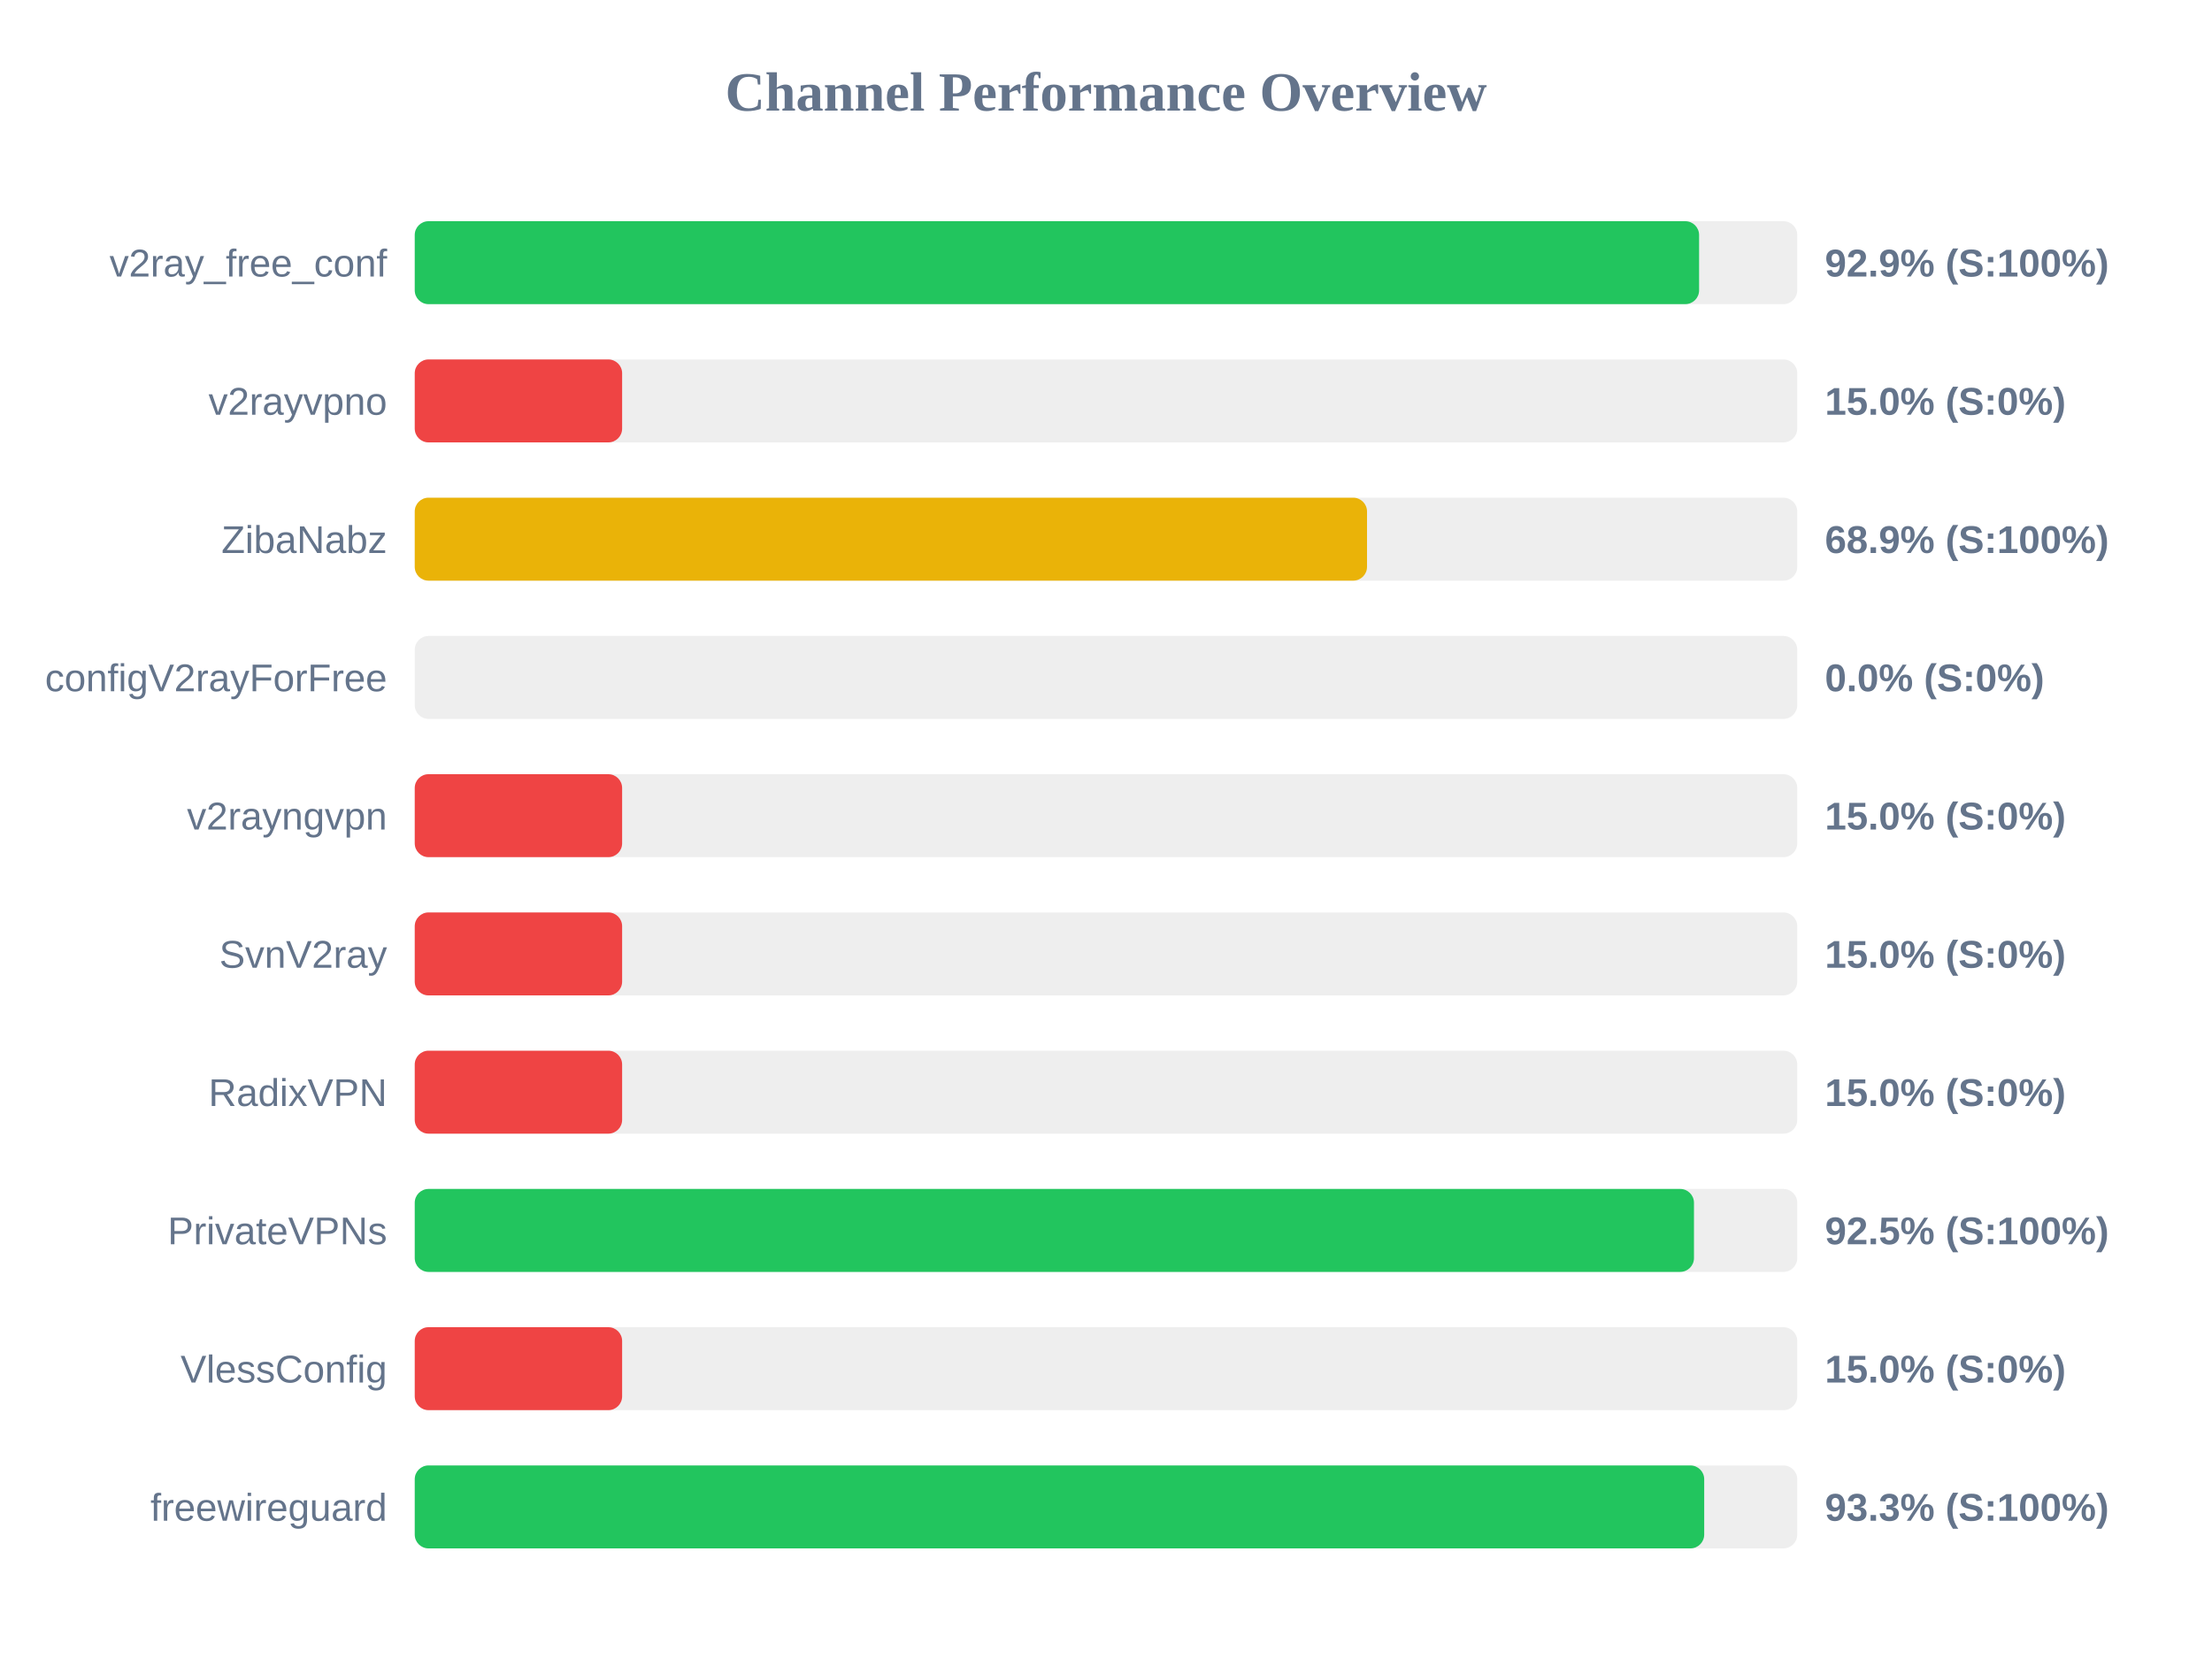
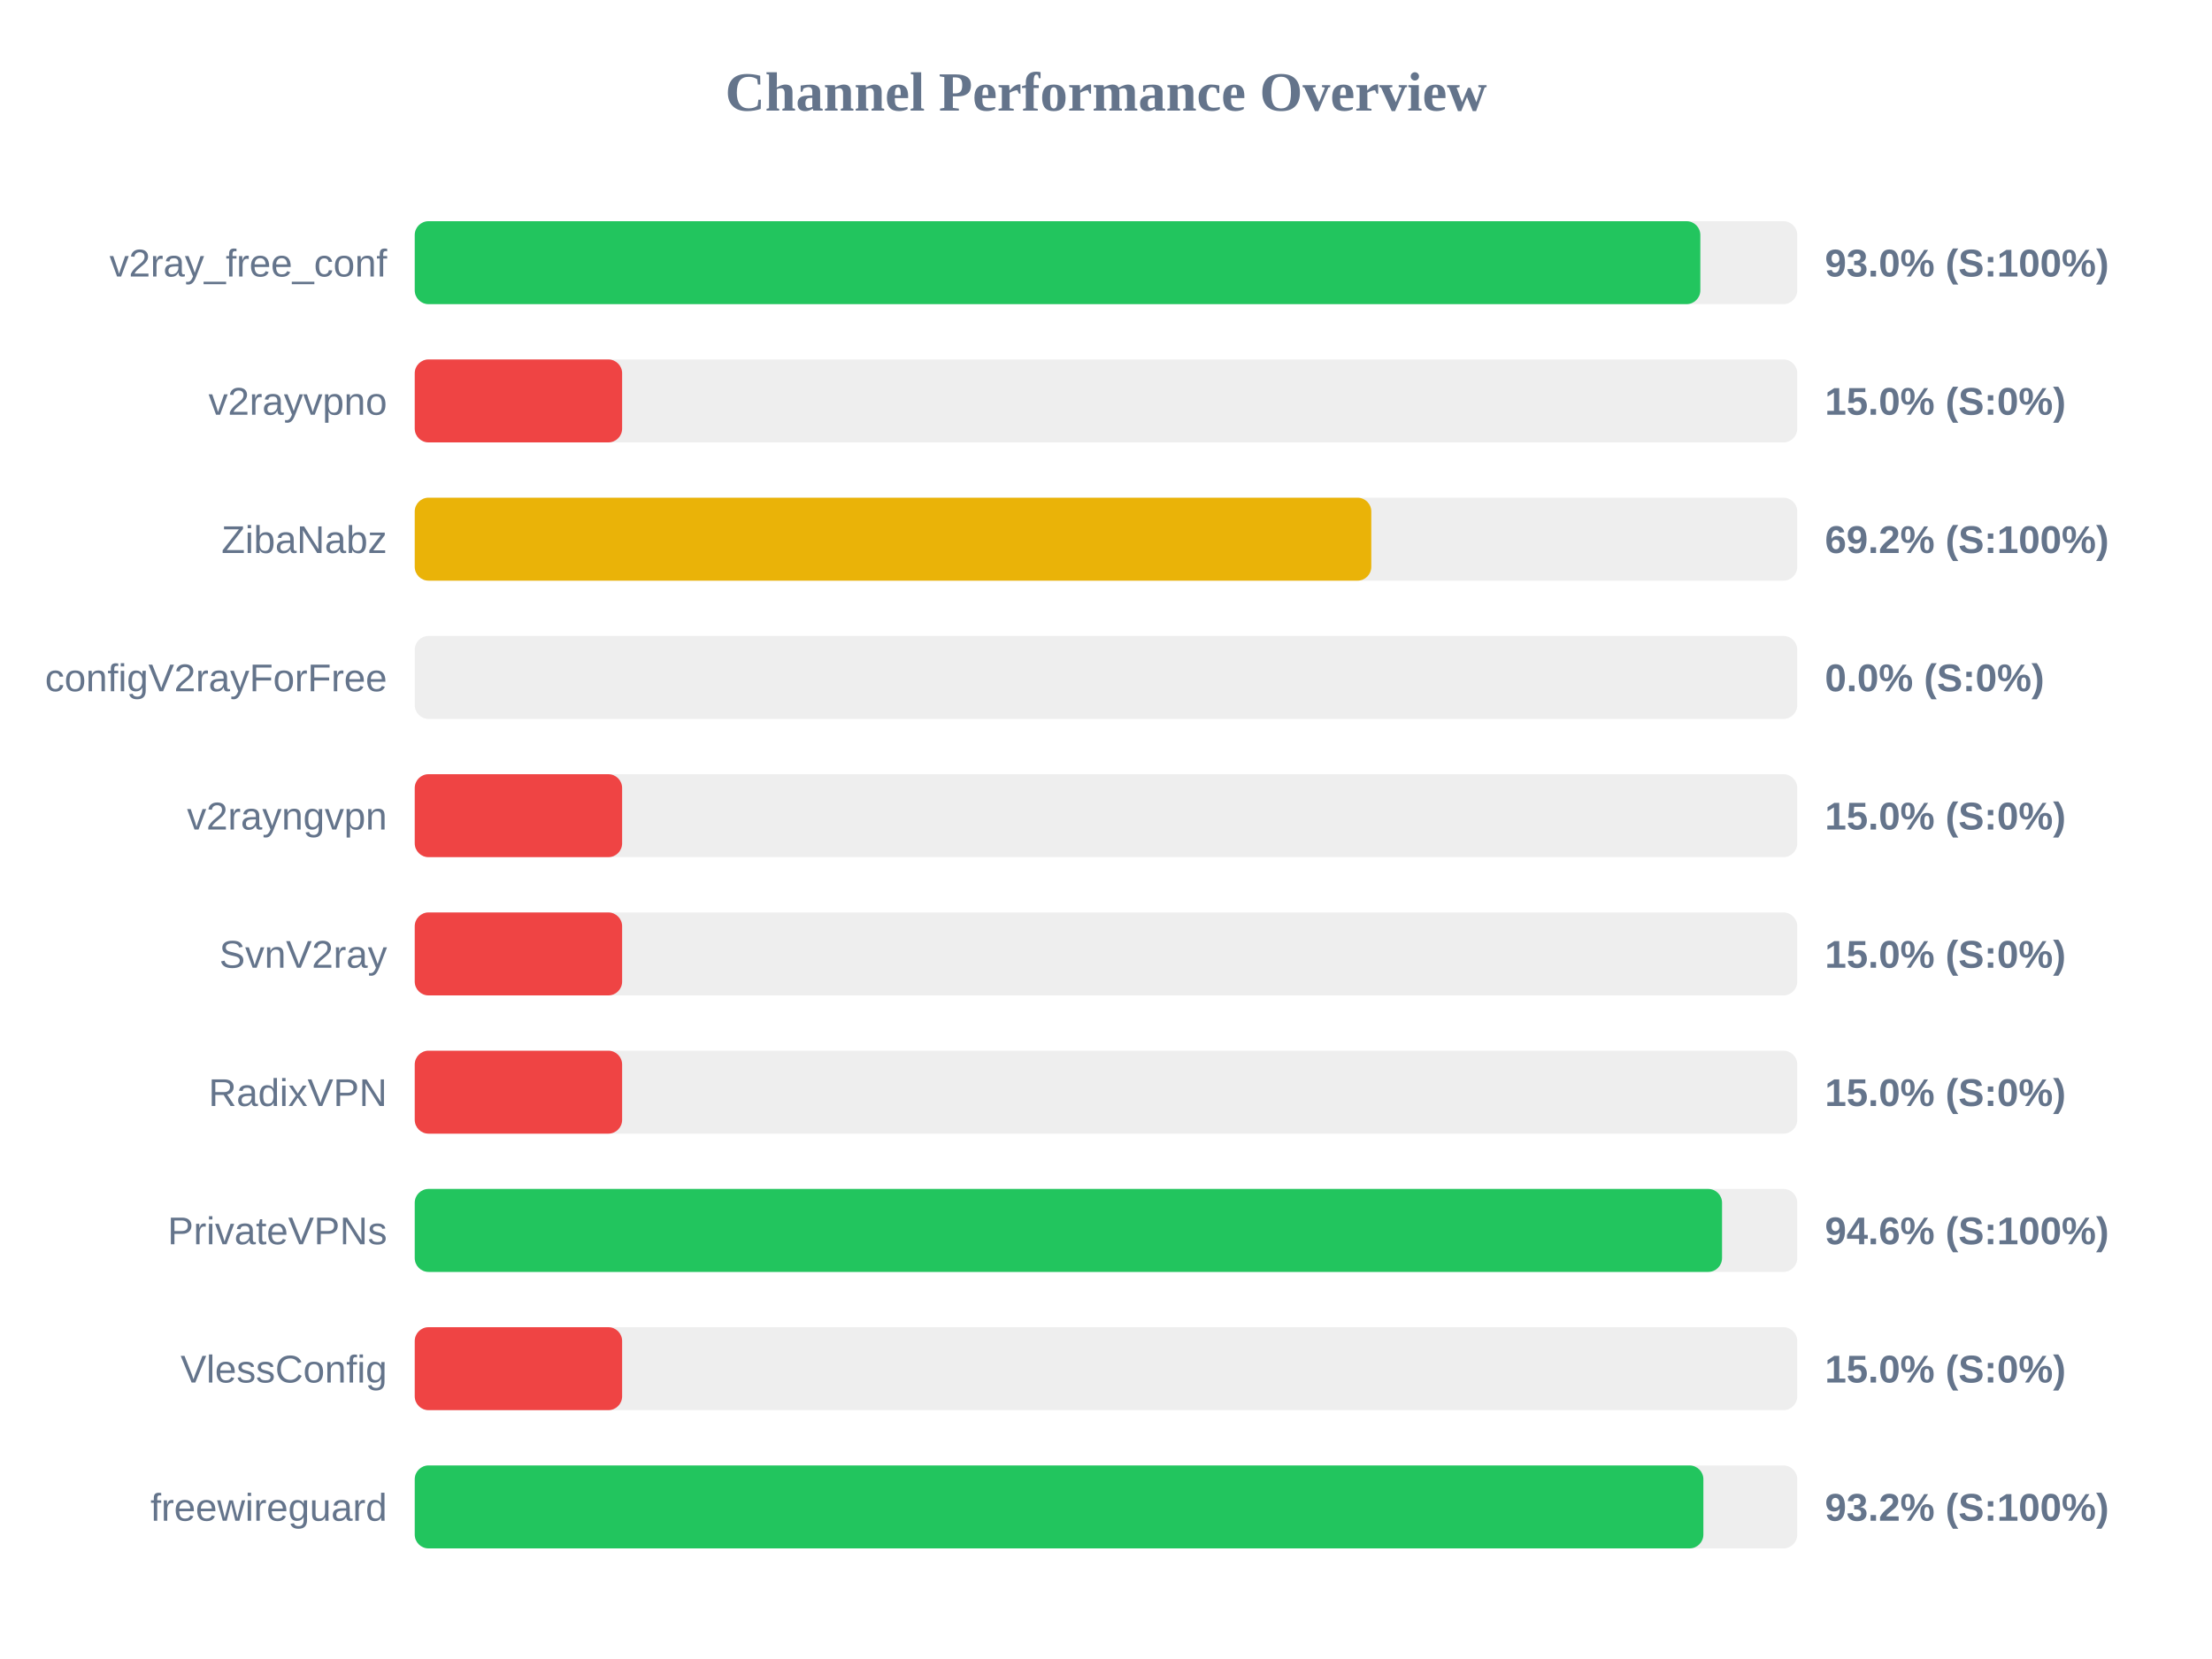
<svg xmlns="http://www.w3.org/2000/svg" width="800" height="600" version="1.1">
  <style>
        .row { font: 14px Arial; fill: #64748b; }
        .score { font: bold 14px Arial; fill: #64748b; }
    </style>
  <text x="400" y="40" text-anchor="middle" font-size="20px" font-weight="bold" fill="#64748b">Channel Performance Overview</text>
  <rect x="150" y="80" width="500" height="30" fill="#eee" rx="5" />
-   <rect x="150" y="80" width="464.5" height="30" fill="#22c55e" rx="5" />
+   <rect x="150" y="80" width="464.95" height="30" fill="#22c55e" rx="5" />
  <text x="140" y="100" text-anchor="end" class="row">v2ray_free_conf</text>
-   <text x="660" y="100" text-anchor="start" class="score">92.9% (S:100%)</text>
+   <text x="660" y="100" text-anchor="start" class="score">93.0% (S:100%)</text>
  <rect x="150" y="130" width="500" height="30" fill="#eee" rx="5" />
  <rect x="150" y="130" width="75.0" height="30" fill="#ef4444" rx="5" />
  <text x="140" y="150" text-anchor="end" class="row">v2rayvpno</text>
  <text x="660" y="150" text-anchor="start" class="score">15.0% (S:0%)</text>
  <rect x="150" y="180" width="500" height="30" fill="#eee" rx="5" />
-   <rect x="150" y="180" width="344.4" height="30" fill="#eab308" rx="5" />
+   <rect x="150" y="180" width="345.95" height="30" fill="#eab308" rx="5" />
  <text x="140" y="200" text-anchor="end" class="row">ZibaNabz</text>
-   <text x="660" y="200" text-anchor="start" class="score">68.9% (S:100%)</text>
+   <text x="660" y="200" text-anchor="start" class="score">69.2% (S:100%)</text>
  <rect x="150" y="230" width="500" height="30" fill="#eee" rx="5" />
  <rect x="150" y="230" width="0.0" height="30" fill="#ef4444" rx="5" />
  <text x="140" y="250" text-anchor="end" class="row">configV2rayForFree</text>
  <text x="660" y="250" text-anchor="start" class="score">0.0% (S:0%)</text>
  <rect x="150" y="280" width="500" height="30" fill="#eee" rx="5" />
  <rect x="150" y="280" width="75.0" height="30" fill="#ef4444" rx="5" />
  <text x="140" y="300" text-anchor="end" class="row">v2rayngvpn</text>
  <text x="660" y="300" text-anchor="start" class="score">15.0% (S:0%)</text>
  <rect x="150" y="330" width="500" height="30" fill="#eee" rx="5" />
  <rect x="150" y="330" width="75.0" height="30" fill="#ef4444" rx="5" />
  <text x="140" y="350" text-anchor="end" class="row">SvnV2ray</text>
  <text x="660" y="350" text-anchor="start" class="score">15.0% (S:0%)</text>
  <rect x="150" y="380" width="500" height="30" fill="#eee" rx="5" />
  <rect x="150" y="380" width="75.0" height="30" fill="#ef4444" rx="5" />
  <text x="140" y="400" text-anchor="end" class="row">RadixVPN</text>
  <text x="660" y="400" text-anchor="start" class="score">15.0% (S:0%)</text>
  <rect x="150" y="430" width="500" height="30" fill="#eee" rx="5" />
-   <rect x="150" y="430" width="462.65" height="30" fill="#22c55e" rx="5" />
+   <rect x="150" y="430" width="472.8" height="30" fill="#22c55e" rx="5" />
  <text x="140" y="450" text-anchor="end" class="row">PrivateVPNs</text>
-   <text x="660" y="450" text-anchor="start" class="score">92.5% (S:100%)</text>
+   <text x="660" y="450" text-anchor="start" class="score">94.6% (S:100%)</text>
  <rect x="150" y="480" width="500" height="30" fill="#eee" rx="5" />
  <rect x="150" y="480" width="75.0" height="30" fill="#ef4444" rx="5" />
  <text x="140" y="500" text-anchor="end" class="row">VlessConfig</text>
  <text x="660" y="500" text-anchor="start" class="score">15.0% (S:0%)</text>
  <rect x="150" y="530" width="500" height="30" fill="#eee" rx="5" />
-   <rect x="150" y="530" width="466.35" height="30" fill="#22c55e" rx="5" />
+   <rect x="150" y="530" width="466.05" height="30" fill="#22c55e" rx="5" />
  <text x="140" y="550" text-anchor="end" class="row">freewireguard</text>
-   <text x="660" y="550" text-anchor="start" class="score">93.3% (S:100%)</text>
+   <text x="660" y="550" text-anchor="start" class="score">93.2% (S:100%)</text>
</svg>
